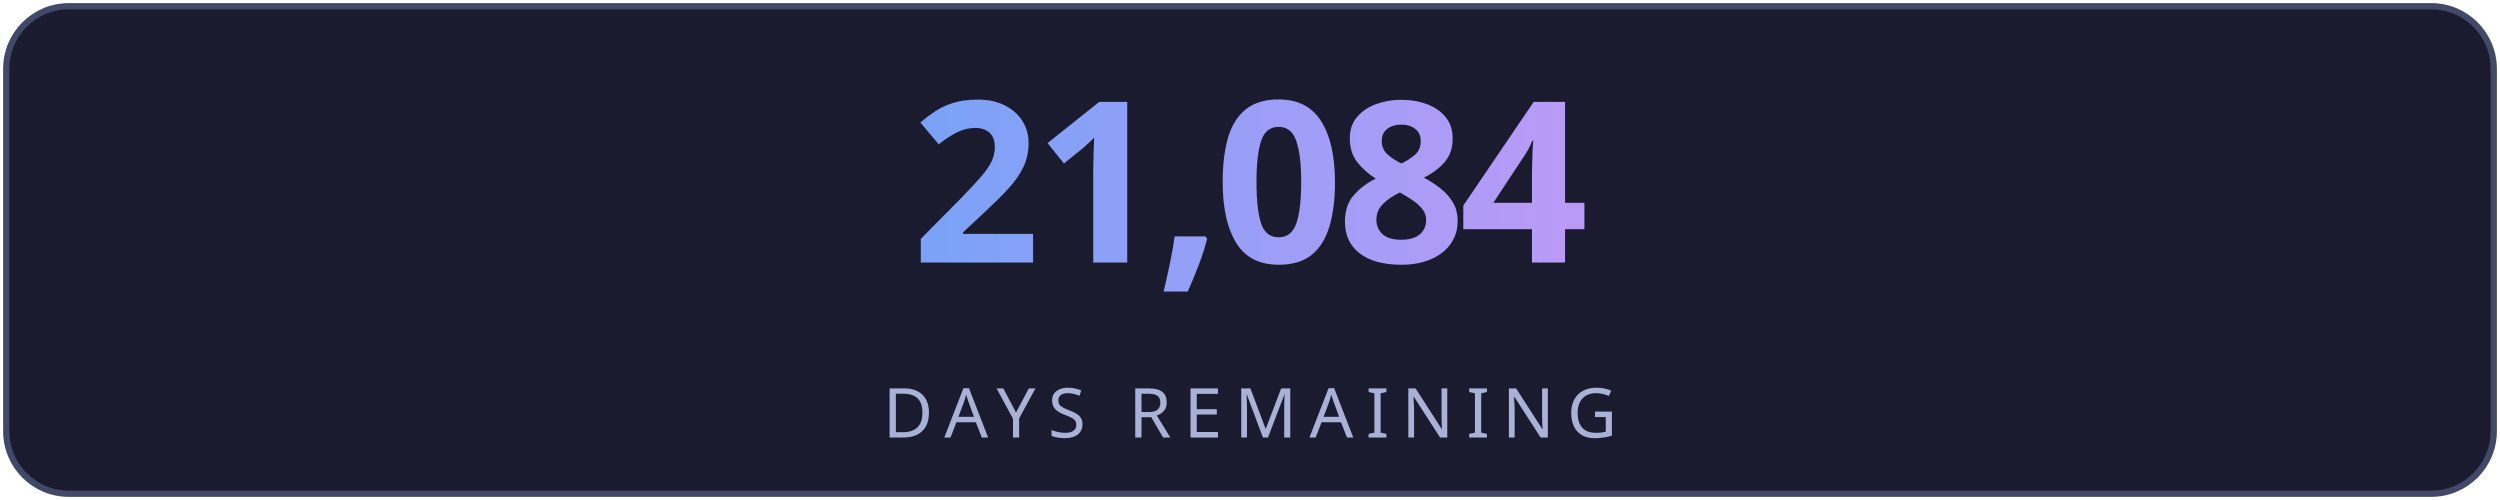
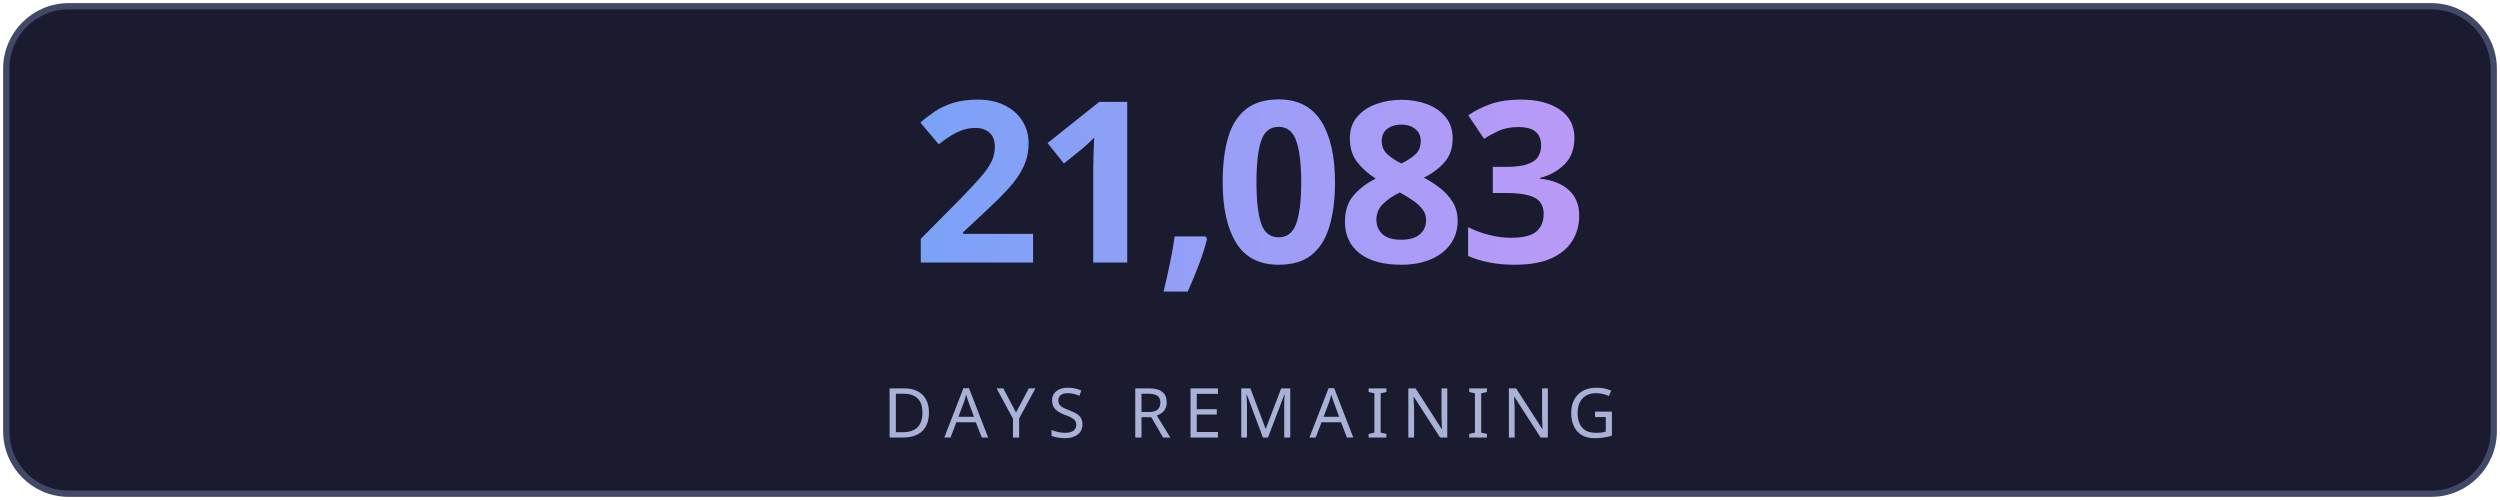
<svg xmlns="http://www.w3.org/2000/svg" width="400" height="80" viewBox="0 0 400 80" fill="none">
  <defs>
    <linearGradient id="g" x1="0" y1="0" x2="1" y2="0">
      <stop offset="0%" stop-color="#7aa2f7" />
      <stop offset="100%" stop-color="#bb9af7" />
    </linearGradient>
    <linearGradient id="lg" x1="0" y1="0" x2="1" y2="0">
      <stop offset="0%" stop-color="#7aa2f7" stop-opacity="0" />
      <stop offset="50%" stop-color="#7aa2f7" stop-opacity="0.6" />
      <stop offset="100%" stop-color="#bb9af7" stop-opacity="0" />
    </linearGradient>
    <filter id="glow">
      <feGaussianBlur stdDeviation="3" result="blur" />
      <feMerge>
        <feMergeNode in="blur" />
        <feMergeNode in="SourceGraphic" />
      </feMerge>
    </filter>
  </defs>
  <rect fill="#1a1b2e" stroke="#414868" x="1" y="1" width="398" height="78" rx="10" stroke-width="1" />
-   <text fill="url(#g)" x="200" y="42" font-size="36" font-weight="700" text-anchor="middle" font-family="'Segoe UI', system-ui, sans-serif" letter-spacing="-1">21,084</text>
+   <text fill="url(#g)" x="200" y="42" font-size="36" font-weight="700" text-anchor="middle" font-family="'Segoe UI', system-ui, sans-serif" letter-spacing="-1">21,083</text>
  <line x1="110" y1="54" x2="290" y2="54" stroke="url(#lg)" stroke-width="1" />
  <text fill="#a9b1d6" x="200" y="70" font-size="11" text-anchor="middle" font-family="'Segoe UI', system-ui, sans-serif" letter-spacing="2">DAYS REMAINING</text>
</svg>
